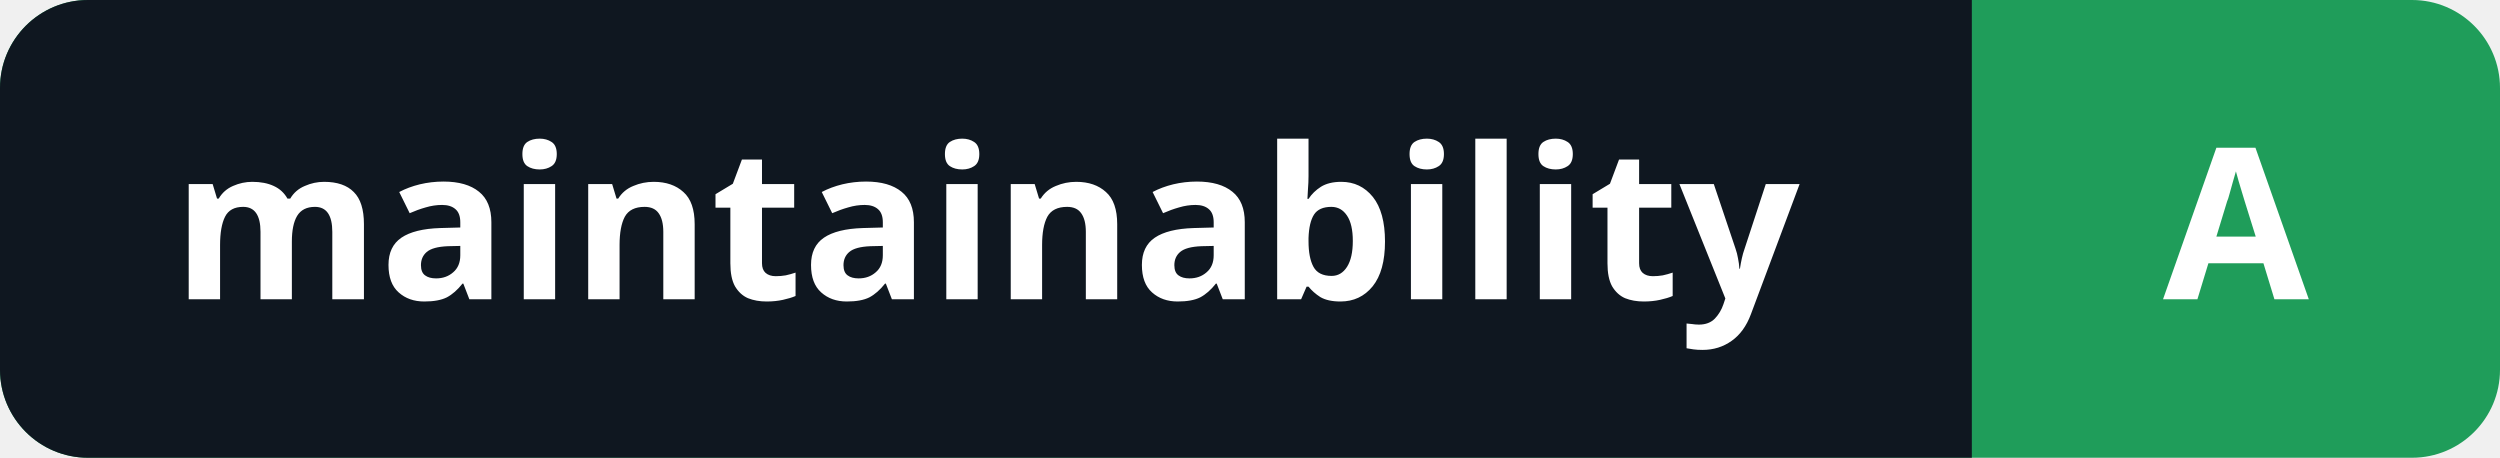
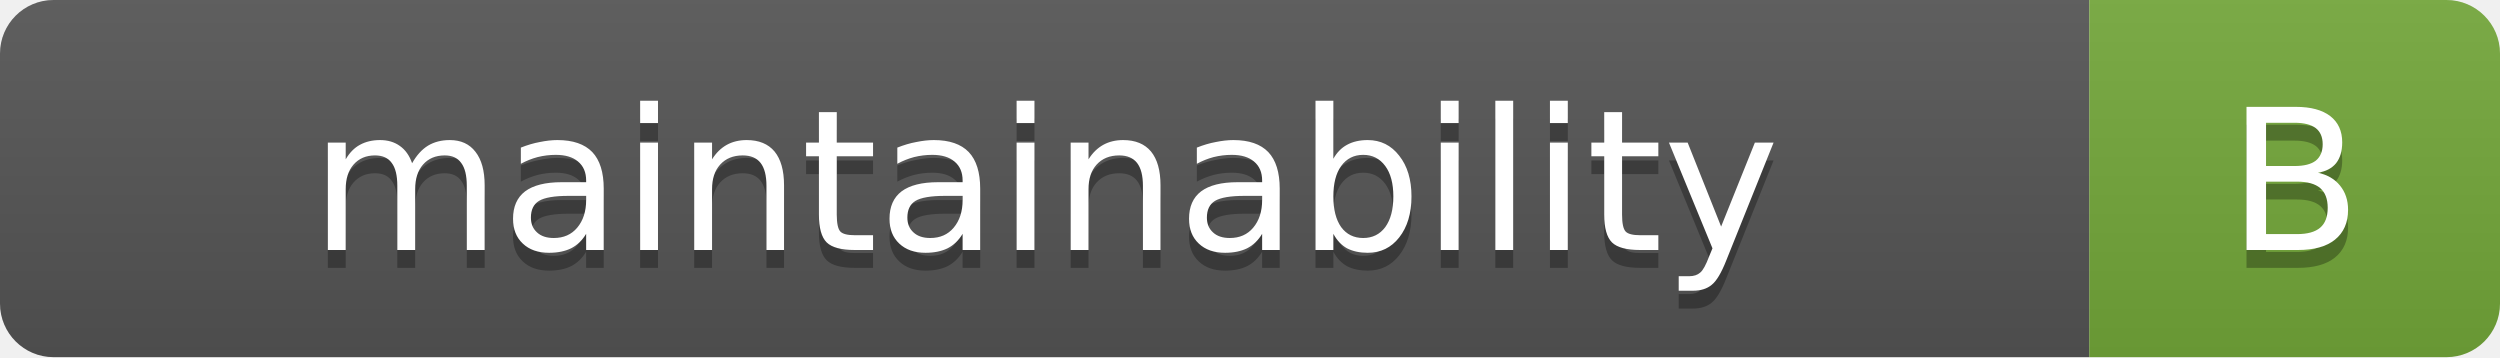
- <svg xmlns="http://www.w3.org/2000/svg" width="142" height="26" viewBox="0 0 142 26" role="img" aria-label="maintainability: A">
-   <rect width="142" height="26" rx="5" fill="#1f9d5a" />
-   <path d="M0 5a5 5 0 0 1 5-5h107v26H5a5 5 0 0 1-5-5Z" fill="#0f1720" />
-   <g fill="#fff" font-family="system-ui,sans-serif" font-size="12" font-weight="600" text-anchor="middle">
-     <text x="56" y="17">maintainability</text>
-     <text x="127" y="17">A</text>
+ <svg xmlns="http://www.w3.org/2000/svg" width="140" height="20" viewBox="0 0 140 20" role="img" aria-label="maintainability: B">
+   <defs>
+     <clipPath id="badge">
+       <rect width="140" height="20" rx="3" />
+     </clipPath>
+     <linearGradient id="shade" x2="0" y2="100%">
+       <stop offset="0" stop-color="#bbb" stop-opacity=".1" />
+       <stop offset="1" stop-color="#000" stop-opacity=".1" />
+     </linearGradient>
+   </defs>
+   <g clip-path="url(#badge)">
+     <rect width="117" height="20" fill="#555" />
+     <rect x="117" width="23" height="20" fill="#74a83a" />
+     <rect width="140" height="20" fill="url(#shade)" />
+   </g>
+   <g aria-hidden="true" fill="#fff" font-family="Verdana,Geneva,DejaVu Sans,sans-serif" font-size="11" text-anchor="middle">
+     <text x="58.5" y="15" fill="#010101" fill-opacity=".3">maintainability</text>
+     <text x="128.5" y="15" fill="#010101" fill-opacity=".3">B</text>
+     <text x="58.5" y="14">maintainability</text>
+     <text x="128.5" y="14">B</text>
  </g>
</svg>
